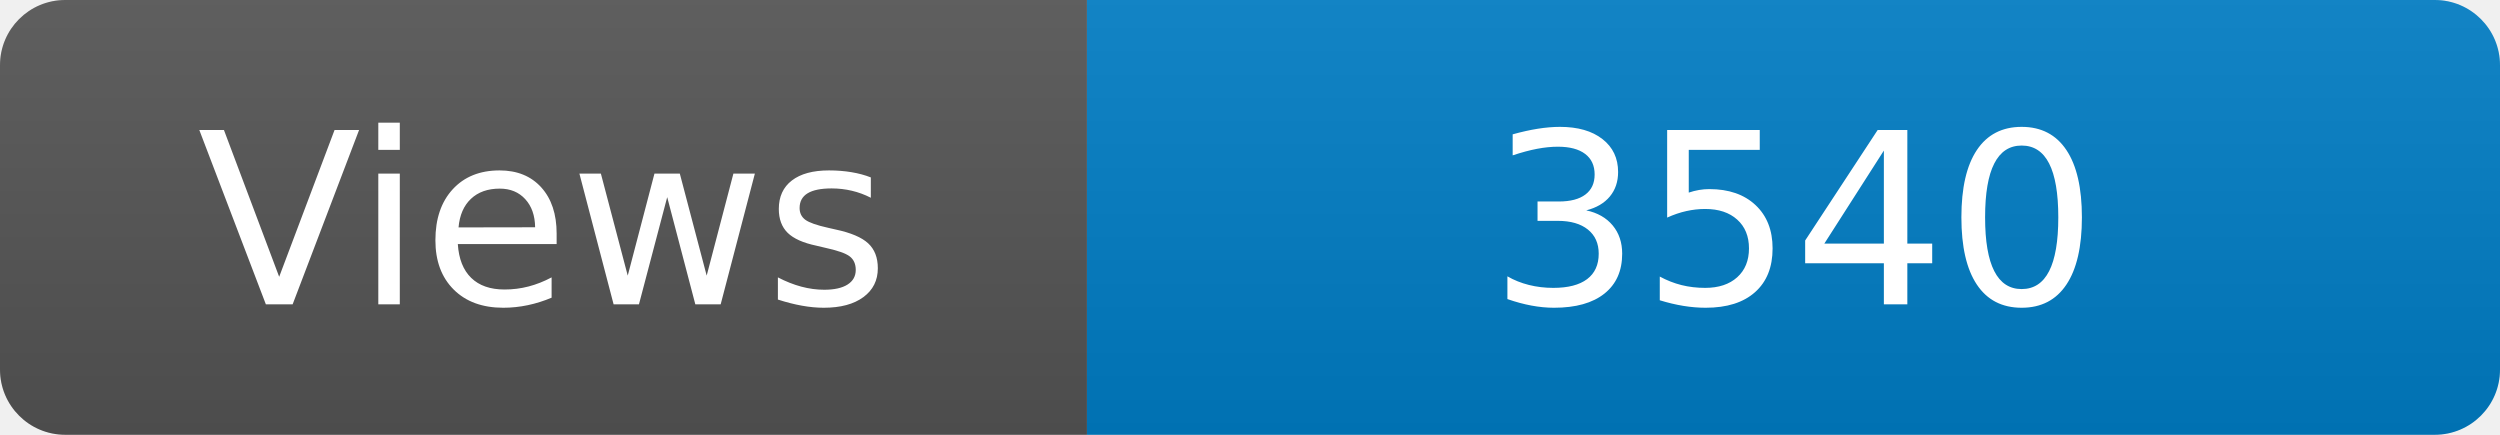
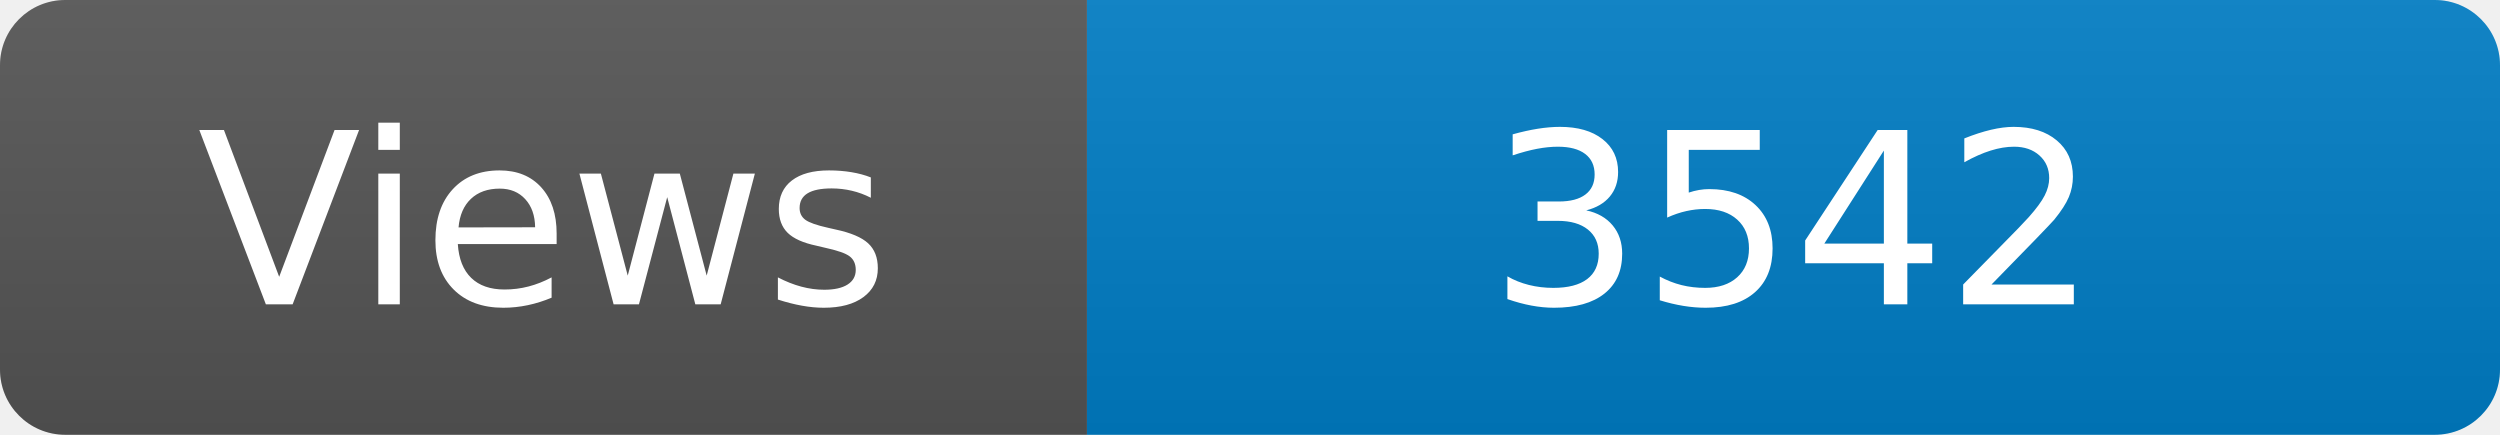
<svg xmlns="http://www.w3.org/2000/svg" width="115" height="20" role="img" aria-label="Maintained?: yes">
  <linearGradient id="s" x2="0" y2="100%">
    <stop offset="0" stop-color="#bbb" stop-opacity=".1" />
    <stop offset="1" stop-opacity=".1" />
  </linearGradient>
  <clipPath id="r">
    <rect width="115" height="20" rx="3" fill="#fff" />
  </clipPath>
  <g clip-path="url(#r)">
    <rect width="50" height="20" fill="#555" />
    <rect x="50" width="160" height="20" fill="#007ec6" />
    <rect width="115" height="20" fill="url(#s)" />
  </g>
  <g fill="#fff" text-anchor="middle" font-family="Verdana,Geneva,DejaVu Sans,sans-serif" font-size="110">
    <text x="250" y="140" transform="scale(.1)" fill="#fff">Views</text>
-     <text x="825" y="140" transform="scale(.1)" fill="#fff">3540</text>
+     <text x="825" y="140" transform="scale(.1)" fill="#fff">3542</text>
  </g>
</svg>
